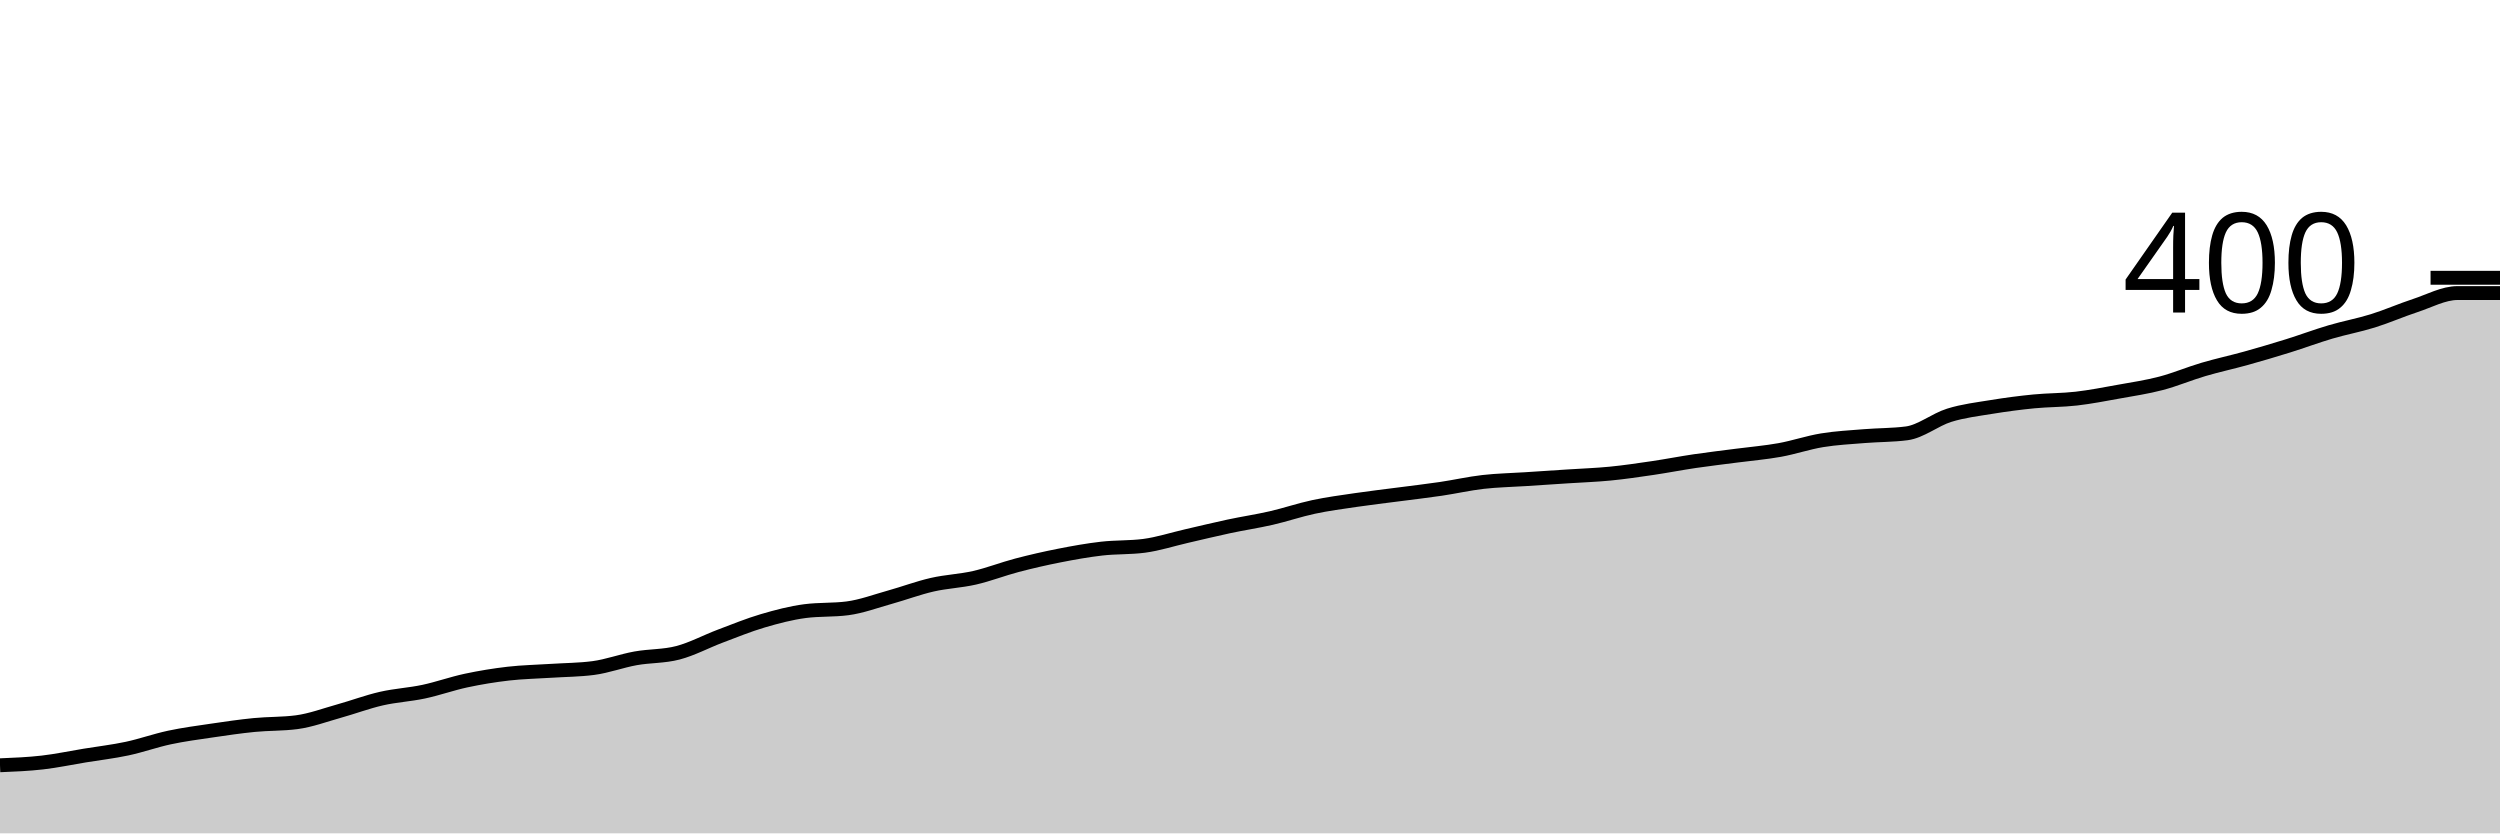
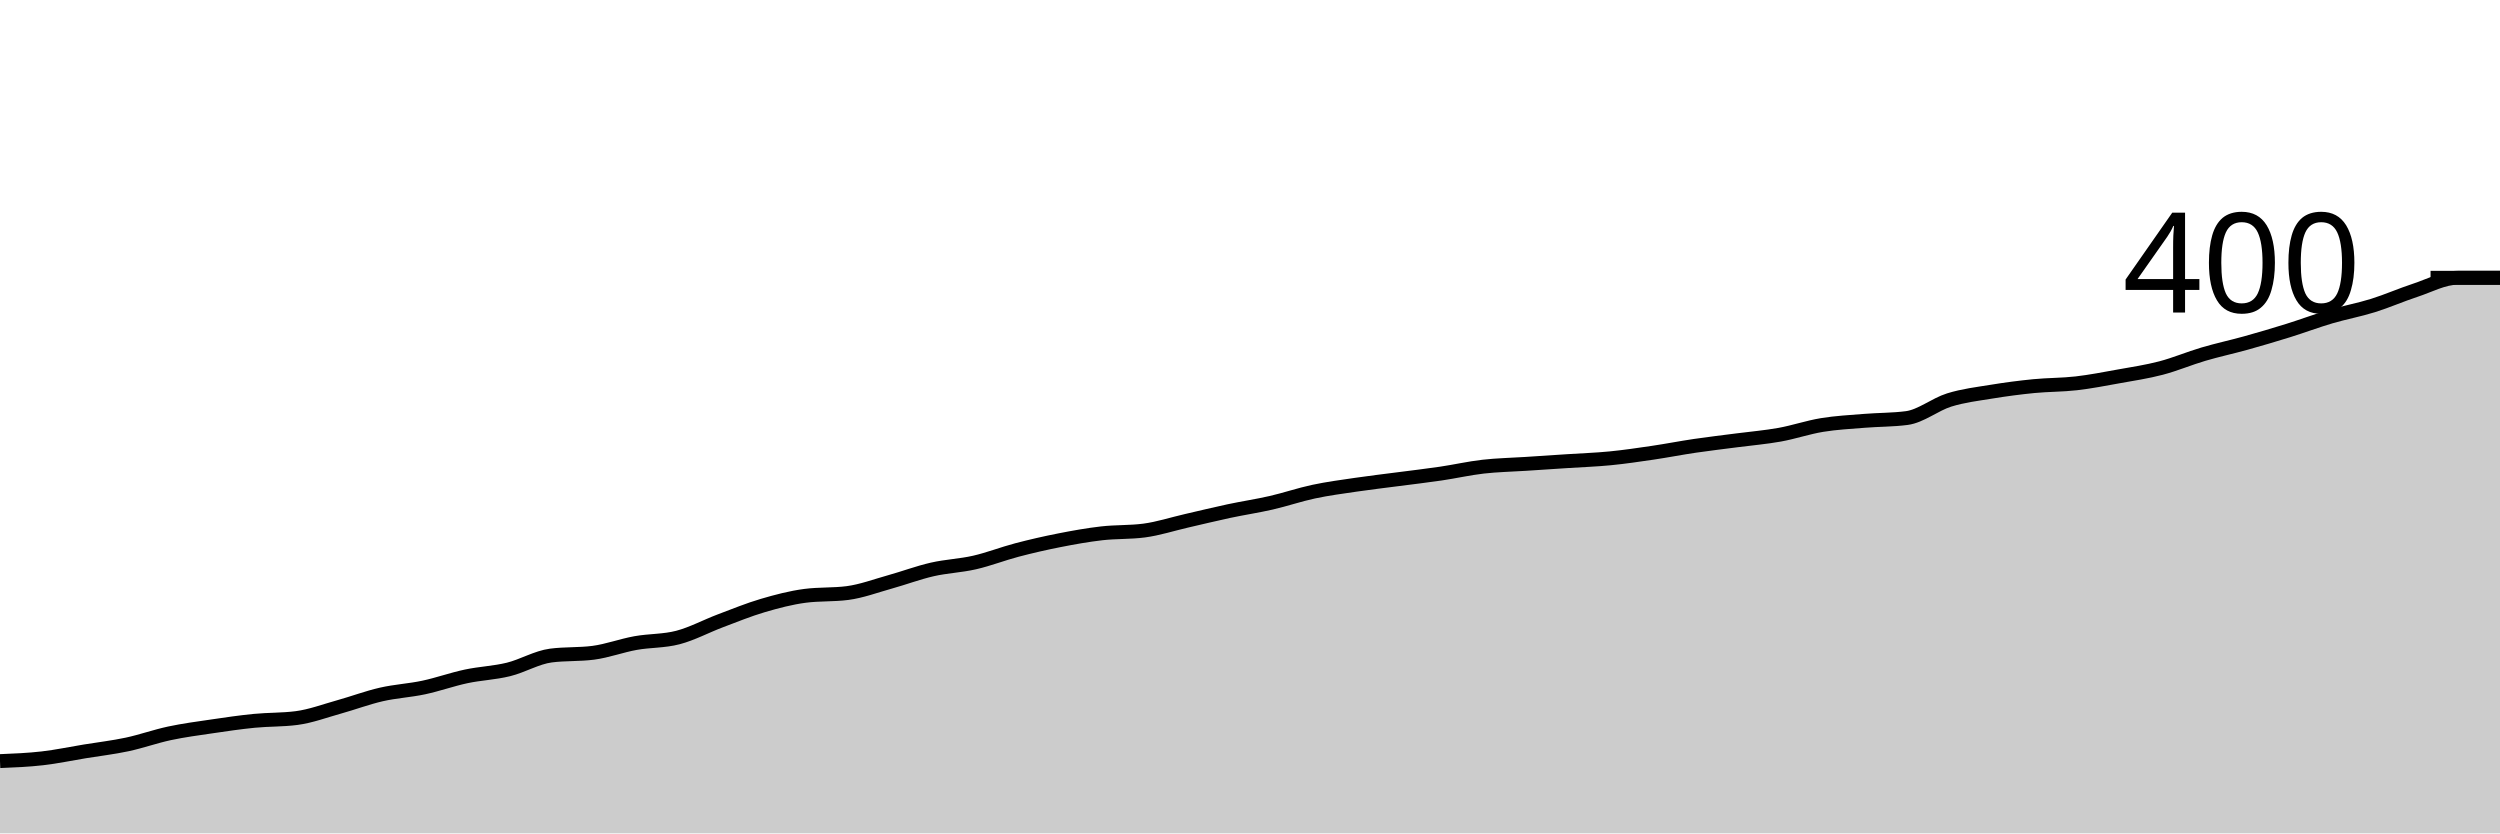
<svg xmlns="http://www.w3.org/2000/svg" viewBox="0 0 180 60">
  <g transform="translate(0,20)">
-     <path class="area" fill="rgba(0, 0, 0, 0.2)" d="M0,35.1C1.017,35.058,2.034,35.017,3.051,34.9C4.068,34.783,5.085,34.567,6.102,34.4C7.119,34.233,8.136,34.117,9.153,33.9C10.169,33.683,11.186,33.317,12.203,33.1C13.22,32.883,14.237,32.75,15.254,32.6C16.271,32.45,17.288,32.3,18.305,32.2C19.322,32.1,20.339,32.133,21.356,32C22.373,31.867,23.39,31.483,24.407,31.2C25.424,30.917,26.441,30.533,27.458,30.3C28.475,30.067,29.492,30.017,30.508,29.8C31.525,29.583,32.542,29.217,33.559,29C34.576,28.783,35.593,28.617,36.61,28.5C37.627,28.383,38.644,28.367,39.661,28.3C40.678,28.233,41.695,28.233,42.712,28.1C43.729,27.967,44.746,27.583,45.763,27.4C46.78,27.217,47.797,27.267,48.814,27C49.831,26.733,50.847,26.183,51.864,25.8C52.881,25.417,53.898,25,54.915,24.7C55.932,24.4,56.949,24.133,57.966,24C58.983,23.867,60,23.933,61.017,23.8C62.034,23.667,63.051,23.283,64.068,23C65.085,22.717,66.102,22.333,67.119,22.1C68.136,21.867,69.153,21.833,70.169,21.6C71.186,21.367,72.203,20.967,73.22,20.7C74.237,20.433,75.254,20.2,76.271,20C77.288,19.8,78.305,19.617,79.322,19.5C80.339,19.383,81.356,19.433,82.373,19.3C83.39,19.167,84.407,18.833,85.424,18.6C86.441,18.367,87.458,18.117,88.475,17.9C89.492,17.683,90.508,17.533,91.525,17.3C92.542,17.067,93.559,16.717,94.576,16.5C95.593,16.283,96.61,16.15,97.627,16C98.644,15.85,99.661,15.733,100.678,15.6C101.695,15.467,102.712,15.35,103.729,15.2C104.746,15.05,105.763,14.817,106.78,14.7C107.797,14.583,108.814,14.567,109.831,14.5C110.847,14.433,111.864,14.367,112.881,14.3C113.898,14.233,114.915,14.2,115.932,14.1C116.949,14,117.966,13.85,118.983,13.7C120,13.55,121.017,13.35,122.034,13.2C123.051,13.05,124.068,12.933,125.085,12.8C126.102,12.667,127.119,12.583,128.136,12.4C129.153,12.217,130.169,11.867,131.186,11.7C132.203,11.533,133.22,11.483,134.237,11.4C135.254,11.317,136.271,11.333,137.288,11.2C138.305,11.067,139.322,10.217,140.339,9.9C141.356,9.583,142.373,9.467,143.39,9.3C144.407,9.133,145.424,9,146.441,8.9C147.458,8.8,148.475,8.817,149.492,8.7C150.508,8.583,151.525,8.383,152.542,8.2C153.559,8.017,154.576,7.867,155.593,7.6C156.61,7.333,157.627,6.9,158.644,6.6C159.661,6.3,160.678,6.083,161.695,5.8C162.712,5.517,163.729,5.217,164.746,4.9C165.763,4.583,166.78,4.2,167.797,3.9C168.814,3.6,169.831,3.417,170.847,3.1C171.864,2.783,172.881,2.333,173.898,2C174.915,1.667,175.932,1.1,176.949,1.1C177.966,1.1,178.983,1.1,180,1.1L180,40C178.983,40,177.966,40,176.949,40C175.932,40,174.915,40,173.898,40C172.881,40,171.864,40,170.847,40C169.831,40,168.814,40,167.797,40C166.78,40,165.763,40,164.746,40C163.729,40,162.712,40,161.695,40C160.678,40,159.661,40,158.644,40C157.627,40,156.61,40,155.593,40C154.576,40,153.559,40,152.542,40C151.525,40,150.508,40,149.492,40C148.475,40,147.458,40,146.441,40C145.424,40,144.407,40,143.39,40C142.373,40,141.356,40,140.339,40C139.322,40,138.305,40,137.288,40C136.271,40,135.254,40,134.237,40C133.22,40,132.203,40,131.186,40C130.169,40,129.153,40,128.136,40C127.119,40,126.102,40,125.085,40C124.068,40,123.051,40,122.034,40C121.017,40,120,40,118.983,40C117.966,40,116.949,40,115.932,40C114.915,40,113.898,40,112.881,40C111.864,40,110.847,40,109.831,40C108.814,40,107.797,40,106.78,40C105.763,40,104.746,40,103.729,40C102.712,40,101.695,40,100.678,40C99.661,40,98.644,40,97.627,40C96.61,40,95.593,40,94.576,40C93.559,40,92.542,40,91.525,40C90.508,40,89.492,40,88.475,40C87.458,40,86.441,40,85.424,40C84.407,40,83.39,40,82.373,40C81.356,40,80.339,40,79.322,40C78.305,40,77.288,40,76.271,40C75.254,40,74.237,40,73.22,40C72.203,40,71.186,40,70.169,40C69.153,40,68.136,40,67.119,40C66.102,40,65.085,40,64.068,40C63.051,40,62.034,40,61.017,40C60,40,58.983,40,57.966,40C56.949,40,55.932,40,54.915,40C53.898,40,52.881,40,51.864,40C50.847,40,49.831,40,48.814,40C47.797,40,46.78,40,45.763,40C44.746,40,43.729,40,42.712,40C41.695,40,40.678,40,39.661,40C38.644,40,37.627,40,36.61,40C35.593,40,34.576,40,33.559,40C32.542,40,31.525,40,30.508,40C29.492,40,28.475,40,27.458,40C26.441,40,25.424,40,24.407,40C23.39,40,22.373,40,21.356,40C20.339,40,19.322,40,18.305,40C17.288,40,16.271,40,15.254,40C14.237,40,13.22,40,12.203,40C11.186,40,10.169,40,9.153,40C8.136,40,7.119,40,6.102,40C5.085,40,4.068,40,3.051,40C2.034,40,1.017,40,0,40Z" />
-     <path class="line" stroke="black" fill="none" d="M0,35.1C1.017,35.058,2.034,35.017,3.051,34.9C4.068,34.783,5.085,34.567,6.102,34.4C7.119,34.233,8.136,34.117,9.153,33.9C10.169,33.683,11.186,33.317,12.203,33.1C13.22,32.883,14.237,32.75,15.254,32.6C16.271,32.45,17.288,32.3,18.305,32.2C19.322,32.1,20.339,32.133,21.356,32C22.373,31.867,23.39,31.483,24.407,31.2C25.424,30.917,26.441,30.533,27.458,30.3C28.475,30.067,29.492,30.017,30.508,29.8C31.525,29.583,32.542,29.217,33.559,29C34.576,28.783,35.593,28.617,36.61,28.5C37.627,28.383,38.644,28.367,39.661,28.3C40.678,28.233,41.695,28.233,42.712,28.1C43.729,27.967,44.746,27.583,45.763,27.4C46.78,27.217,47.797,27.267,48.814,27C49.831,26.733,50.847,26.183,51.864,25.8C52.881,25.417,53.898,25,54.915,24.7C55.932,24.4,56.949,24.133,57.966,24C58.983,23.867,60,23.933,61.017,23.8C62.034,23.667,63.051,23.283,64.068,23C65.085,22.717,66.102,22.333,67.119,22.1C68.136,21.867,69.153,21.833,70.169,21.6C71.186,21.367,72.203,20.967,73.22,20.7C74.237,20.433,75.254,20.2,76.271,20C77.288,19.8,78.305,19.617,79.322,19.5C80.339,19.383,81.356,19.433,82.373,19.3C83.39,19.167,84.407,18.833,85.424,18.6C86.441,18.367,87.458,18.117,88.475,17.9C89.492,17.683,90.508,17.533,91.525,17.3C92.542,17.067,93.559,16.717,94.576,16.5C95.593,16.283,96.61,16.15,97.627,16C98.644,15.85,99.661,15.733,100.678,15.6C101.695,15.467,102.712,15.35,103.729,15.2C104.746,15.05,105.763,14.817,106.78,14.7C107.797,14.583,108.814,14.567,109.831,14.5C110.847,14.433,111.864,14.367,112.881,14.3C113.898,14.233,114.915,14.2,115.932,14.1C116.949,14,117.966,13.85,118.983,13.7C120,13.55,121.017,13.35,122.034,13.2C123.051,13.05,124.068,12.933,125.085,12.8C126.102,12.667,127.119,12.583,128.136,12.4C129.153,12.217,130.169,11.867,131.186,11.7C132.203,11.533,133.22,11.483,134.237,11.4C135.254,11.317,136.271,11.333,137.288,11.2C138.305,11.067,139.322,10.217,140.339,9.9C141.356,9.583,142.373,9.467,143.39,9.3C144.407,9.133,145.424,9,146.441,8.9C147.458,8.8,148.475,8.817,149.492,8.7C150.508,8.583,151.525,8.383,152.542,8.2C153.559,8.017,154.576,7.867,155.593,7.6C156.61,7.333,157.627,6.9,158.644,6.6C159.661,6.3,160.678,6.083,161.695,5.8C162.712,5.517,163.729,5.217,164.746,4.9C165.763,4.583,166.78,4.2,167.797,3.9C168.814,3.6,169.831,3.417,170.847,3.1C171.864,2.783,172.881,2.333,173.898,2C174.915,1.667,175.932,1.1,176.949,1.1C177.966,1.1,178.983,1.1,180,1.1" />
+     <path class="area" fill="rgba(0, 0, 0, 0.2)" d="M0,34.8C1.017,34.758,2.034,34.717,3.051,34.6C4.068,34.483,5.085,34.267,6.102,34.1C7.119,33.933,8.136,33.817,9.153,33.6C10.169,33.383,11.186,33.017,12.203,32.8C13.22,32.583,14.237,32.45,15.254,32.3C16.271,32.15,17.288,32,18.305,31.9C19.322,31.8,20.339,31.833,21.356,31.7C22.373,31.567,23.39,31.183,24.407,30.9C25.424,30.617,26.441,30.233,27.458,30C28.475,29.767,29.492,29.717,30.508,29.5C31.525,29.283,32.542,28.917,33.559,28.7C34.576,28.483,35.593,28.45,36.61,28.2C37.627,27.95,38.644,27.333,39.661,27.2C40.678,27.067,41.695,27.133,42.712,27C43.729,26.867,44.746,26.483,45.763,26.3C46.78,26.117,47.797,26.167,48.814,25.9C49.831,25.633,50.847,25.083,51.864,24.7C52.881,24.317,53.898,23.9,54.915,23.6C55.932,23.3,56.949,23.033,57.966,22.9C58.983,22.767,60,22.833,61.017,22.7C62.034,22.567,63.051,22.183,64.068,21.9C65.085,21.617,66.102,21.233,67.119,21C68.136,20.767,69.153,20.733,70.169,20.5C71.186,20.267,72.203,19.867,73.22,19.6C74.237,19.333,75.254,19.1,76.271,18.9C77.288,18.7,78.305,18.517,79.322,18.4C80.339,18.283,81.356,18.333,82.373,18.2C83.39,18.067,84.407,17.733,85.424,17.5C86.441,17.267,87.458,17.017,88.475,16.8C89.492,16.583,90.508,16.433,91.525,16.2C92.542,15.967,93.559,15.617,94.576,15.4C95.593,15.183,96.61,15.05,97.627,14.9C98.644,14.75,99.661,14.633,100.678,14.5C101.695,14.367,102.712,14.25,103.729,14.1C104.746,13.95,105.763,13.717,106.78,13.6C107.797,13.483,108.814,13.467,109.831,13.4C110.847,13.333,111.864,13.267,112.881,13.2C113.898,13.133,114.915,13.1,115.932,13C116.949,12.9,117.966,12.75,118.983,12.6C120,12.45,121.017,12.25,122.034,12.1C123.051,11.95,124.068,11.833,125.085,11.7C126.102,11.567,127.119,11.483,128.136,11.3C129.153,11.117,130.169,10.767,131.186,10.6C132.203,10.433,133.22,10.383,134.237,10.3C135.254,10.217,136.271,10.233,137.288,10.1C138.305,9.967,139.322,9.117,140.339,8.8C141.356,8.483,142.373,8.367,143.39,8.2C144.407,8.033,145.424,7.9,146.441,7.8C147.458,7.7,148.475,7.717,149.492,7.6C150.508,7.483,151.525,7.283,152.542,7.1C153.559,6.917,154.576,6.767,155.593,6.5C156.61,6.233,157.627,5.8,158.644,5.5C159.661,5.2,160.678,4.983,161.695,4.7C162.712,4.417,163.729,4.117,164.746,3.8C165.763,3.483,166.78,3.1,167.797,2.8C168.814,2.5,169.831,2.317,170.847,2C171.864,1.683,172.881,1.233,173.898,0.9C174.915,0.567,175.932,0,176.949,0C177.966,0,178.983,0,180,0L180,40C178.983,40,177.966,40,176.949,40C175.932,40,174.915,40,173.898,40C172.881,40,171.864,40,170.847,40C169.831,40,168.814,40,167.797,40C166.78,40,165.763,40,164.746,40C163.729,40,162.712,40,161.695,40C160.678,40,159.661,40,158.644,40C157.627,40,156.61,40,155.593,40C154.576,40,153.559,40,152.542,40C151.525,40,150.508,40,149.492,40C148.475,40,147.458,40,146.441,40C145.424,40,144.407,40,143.39,40C142.373,40,141.356,40,140.339,40C139.322,40,138.305,40,137.288,40C136.271,40,135.254,40,134.237,40C133.22,40,132.203,40,131.186,40C130.169,40,129.153,40,128.136,40C127.119,40,126.102,40,125.085,40C124.068,40,123.051,40,122.034,40C121.017,40,120,40,118.983,40C117.966,40,116.949,40,115.932,40C114.915,40,113.898,40,112.881,40C111.864,40,110.847,40,109.831,40C108.814,40,107.797,40,106.78,40C105.763,40,104.746,40,103.729,40C102.712,40,101.695,40,100.678,40C99.661,40,98.644,40,97.627,40C96.61,40,95.593,40,94.576,40C93.559,40,92.542,40,91.525,40C90.508,40,89.492,40,88.475,40C87.458,40,86.441,40,85.424,40C84.407,40,83.39,40,82.373,40C81.356,40,80.339,40,79.322,40C78.305,40,77.288,40,76.271,40C75.254,40,74.237,40,73.22,40C72.203,40,71.186,40,70.169,40C69.153,40,68.136,40,67.119,40C66.102,40,65.085,40,64.068,40C63.051,40,62.034,40,61.017,40C60,40,58.983,40,57.966,40C56.949,40,55.932,40,54.915,40C53.898,40,52.881,40,51.864,40C50.847,40,49.831,40,48.814,40C47.797,40,46.78,40,45.763,40C44.746,40,43.729,40,42.712,40C41.695,40,40.678,40,39.661,40C38.644,40,37.627,40,36.61,40C35.593,40,34.576,40,33.559,40C32.542,40,31.525,40,30.508,40C29.492,40,28.475,40,27.458,40C26.441,40,25.424,40,24.407,40C23.39,40,22.373,40,21.356,40C20.339,40,19.322,40,18.305,40C17.288,40,16.271,40,15.254,40C14.237,40,13.22,40,12.203,40C11.186,40,10.169,40,9.153,40C8.136,40,7.119,40,6.102,40C5.085,40,4.068,40,3.051,40C2.034,40,1.017,40,0,40Z" />
+     <path class="line" stroke="black" fill="none" d="M0,34.8C1.017,34.758,2.034,34.717,3.051,34.6C4.068,34.483,5.085,34.267,6.102,34.1C7.119,33.933,8.136,33.817,9.153,33.6C10.169,33.383,11.186,33.017,12.203,32.8C13.22,32.583,14.237,32.45,15.254,32.3C16.271,32.15,17.288,32,18.305,31.9C19.322,31.8,20.339,31.833,21.356,31.7C22.373,31.567,23.39,31.183,24.407,30.9C25.424,30.617,26.441,30.233,27.458,30C28.475,29.767,29.492,29.717,30.508,29.5C31.525,29.283,32.542,28.917,33.559,28.7C34.576,28.483,35.593,28.45,36.61,28.2C37.627,27.95,38.644,27.333,39.661,27.2C40.678,27.067,41.695,27.133,42.712,27C43.729,26.867,44.746,26.483,45.763,26.3C46.78,26.117,47.797,26.167,48.814,25.9C49.831,25.633,50.847,25.083,51.864,24.7C52.881,24.317,53.898,23.9,54.915,23.6C55.932,23.3,56.949,23.033,57.966,22.9C58.983,22.767,60,22.833,61.017,22.7C62.034,22.567,63.051,22.183,64.068,21.9C65.085,21.617,66.102,21.233,67.119,21C68.136,20.767,69.153,20.733,70.169,20.5C71.186,20.267,72.203,19.867,73.22,19.6C74.237,19.333,75.254,19.1,76.271,18.9C77.288,18.7,78.305,18.517,79.322,18.4C80.339,18.283,81.356,18.333,82.373,18.2C83.39,18.067,84.407,17.733,85.424,17.5C86.441,17.267,87.458,17.017,88.475,16.8C89.492,16.583,90.508,16.433,91.525,16.2C92.542,15.967,93.559,15.617,94.576,15.4C95.593,15.183,96.61,15.05,97.627,14.9C98.644,14.75,99.661,14.633,100.678,14.5C101.695,14.367,102.712,14.25,103.729,14.1C104.746,13.95,105.763,13.717,106.78,13.6C107.797,13.483,108.814,13.467,109.831,13.4C110.847,13.333,111.864,13.267,112.881,13.2C113.898,13.133,114.915,13.1,115.932,13C116.949,12.9,117.966,12.75,118.983,12.6C120,12.45,121.017,12.25,122.034,12.1C123.051,11.95,124.068,11.833,125.085,11.7C126.102,11.567,127.119,11.483,128.136,11.3C129.153,11.117,130.169,10.767,131.186,10.6C132.203,10.433,133.22,10.383,134.237,10.3C135.254,10.217,136.271,10.233,137.288,10.1C138.305,9.967,139.322,9.117,140.339,8.8C141.356,8.483,142.373,8.367,143.39,8.2C144.407,8.033,145.424,7.9,146.441,7.8C147.458,7.7,148.475,7.717,149.492,7.6C150.508,7.483,151.525,7.283,152.542,7.1C153.559,6.917,154.576,6.767,155.593,6.5C156.61,6.233,157.627,5.8,158.644,5.5C159.661,5.2,160.678,4.983,161.695,4.7C162.712,4.417,163.729,4.117,164.746,3.8C165.763,3.483,166.78,3.1,167.797,2.8C168.814,2.5,169.831,2.317,170.847,2C171.864,1.683,172.881,1.233,173.898,0.9C174.915,0.567,175.932,0,176.949,0C177.966,0,178.983,0,180,0" />
    <path class="axis-ceiling" stroke-width="1" stroke="black" fill="none" d="M175,0L180,0" />
    <text class="axis-ceiling-label" font-family="sans-serif" text-anchor="end" font-size="10px" x="170" y="2.5">400</text>
  </g>
</svg>
